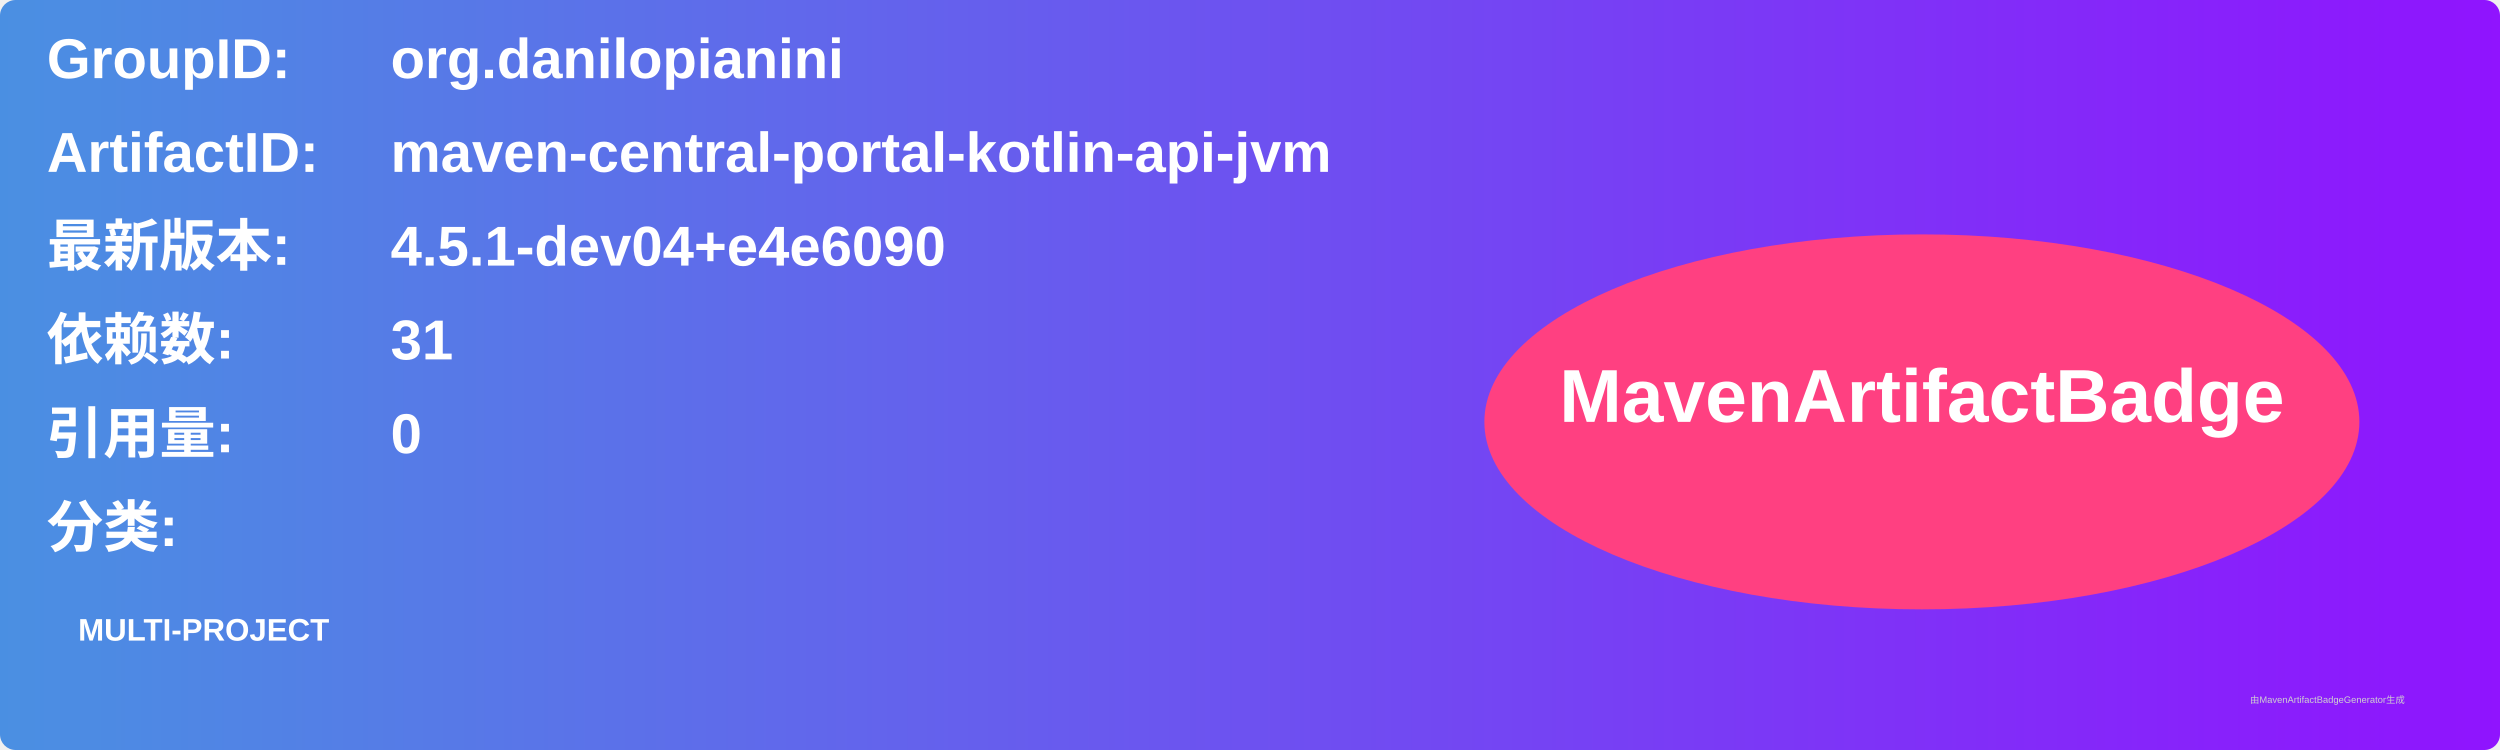
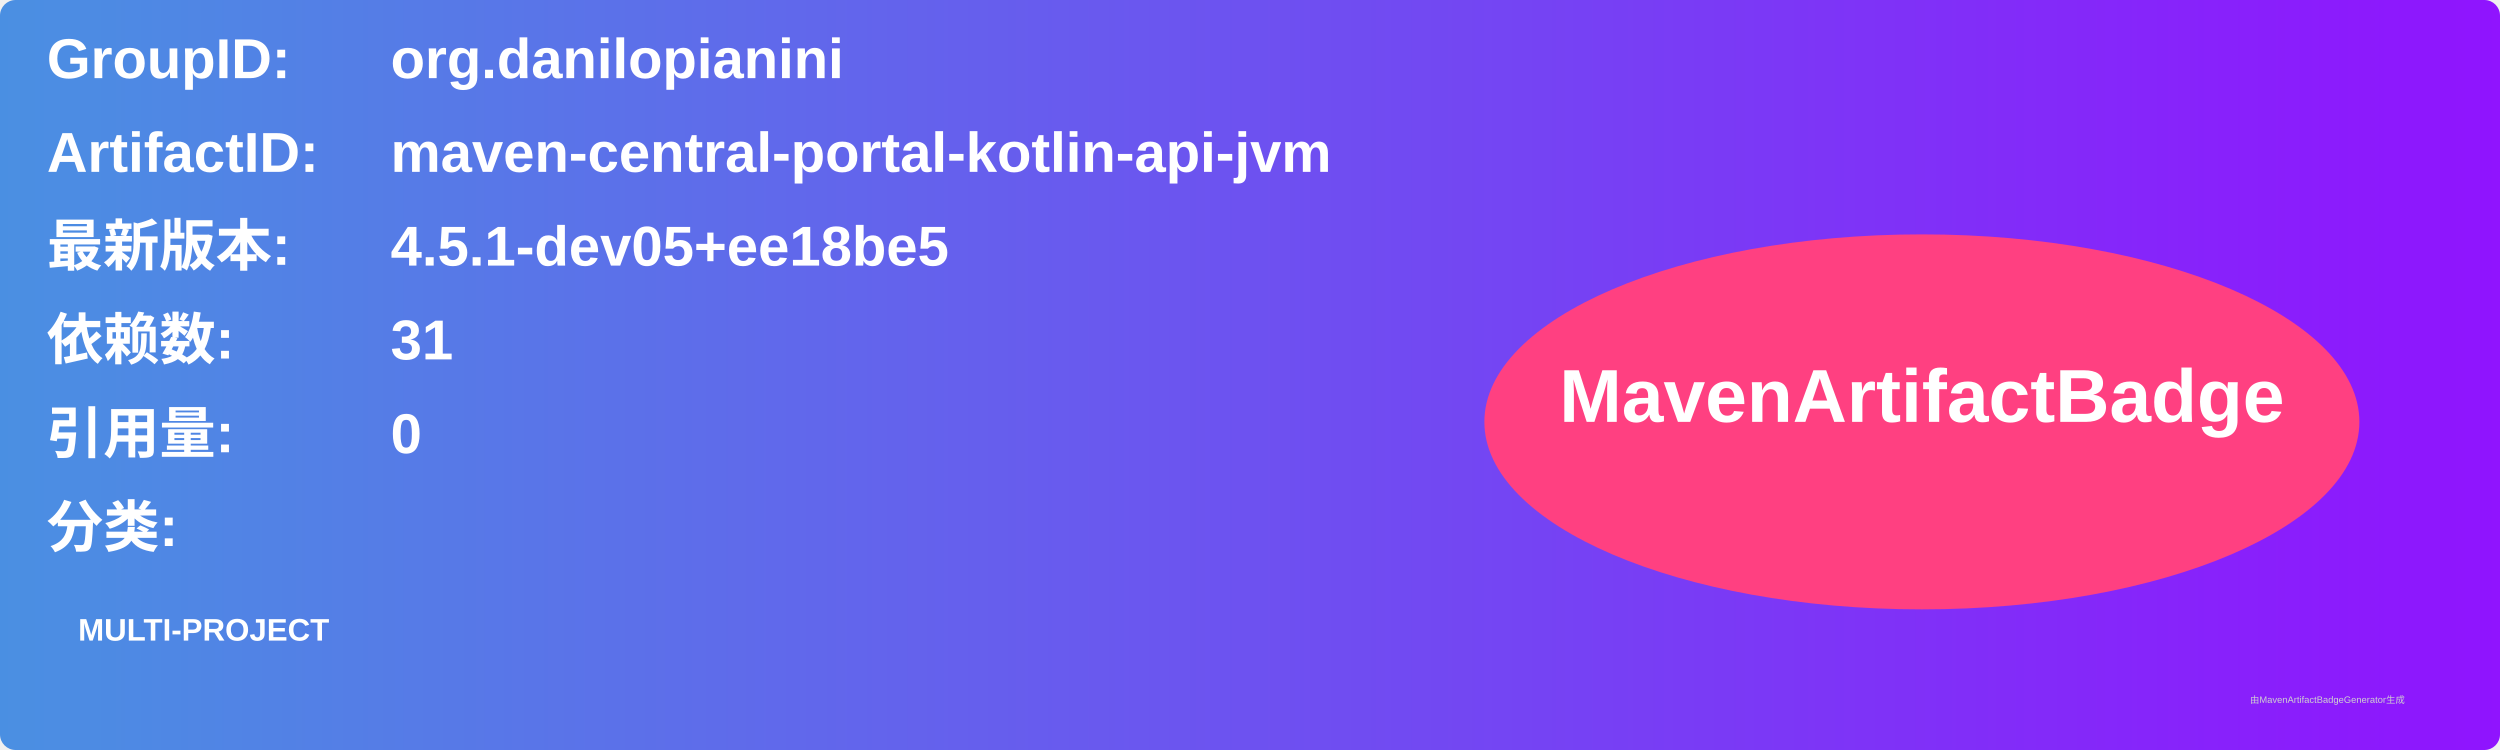
<svg xmlns="http://www.w3.org/2000/svg" width="800" height="240" viewBox="0 0 800 240">
  <linearGradient id="grad" x1="0%" y1="0%" x2="100%" y2="0%">
    <stop offset="0%" stop-color="#4a90e2" />
    <stop offset="100%" stop-color="#9013fe" />
  </linearGradient>
  <rect width="100%" height="100%" rx="5" ry="5" fill="url(#grad)" />
  <g transform="translate(15, 15)">
    <text x="0" y="10" font-family="Arial" font-size="18" fill="white" font-weight="bold" width="260">GroupID:</text>
    <text x="110" y="10" font-family="Arial" font-size="18" fill="white" font-weight="bold" width="460">org.danilopianini</text>
    <text x="0" y="40" font-family="Arial" font-size="18" fill="white" font-weight="bold" width="260">ArtifactID:</text>
    <text x="110" y="40" font-family="Arial" font-size="18" fill="white" font-weight="bold" width="460">maven-central-portal-kotlin-api-jvm</text>
    <text x="0" y="70" font-family="Arial" font-size="18" fill="white" font-weight="bold">最新版本:</text>
    <text x="110" y="70" font-family="Arial" font-size="18" fill="white" font-weight="bold">
-       <tspan font-weight="bold">4.5.1-dev04+e4e6090</tspan>
+       <tspan font-weight="bold">4.5.1-dev05+ee18be5</tspan>
    </text>
    <text x="0" y="100" font-family="Arial" font-size="18" fill="white" font-weight="bold">依赖数: </text>
    <text x="110" y="100" font-family="Arial" font-size="18" fill="white">
      <tspan font-weight="bold">31</tspan>
    </text>
    <text x="0" y="130" font-family="Arial" font-size="18" fill="white" font-weight="bold">引用量: </text>
    <text x="110" y="130" font-family="Arial" font-size="18" fill="white">
      <tspan font-weight="bold">0</tspan>
    </text>
    <text x="0" y="160" font-family="Arial" font-size="18" fill="white" font-weight="bold">分类:</text>
    <text x="10" y="190" font-family="Arial" font-size="10" fill="white">
      <tspan font-weight="bold">MULTI-PROJECT</tspan>
    </text>
    <ellipse cx="600" cy="120" rx="140" ry="60" fill="#ff4081" />
    <text x="600" y="120" text-anchor="middle" font-family="Arial" font-size="24" fill="white" font-weight="bold">MavenArtifactBadge</text>
  </g>
  <text x="720" y="225" font-family="Arial" font-size="3" fill="#d0d0d0">由MavenArtifactBadgeGenerator生成</text>
</svg>
